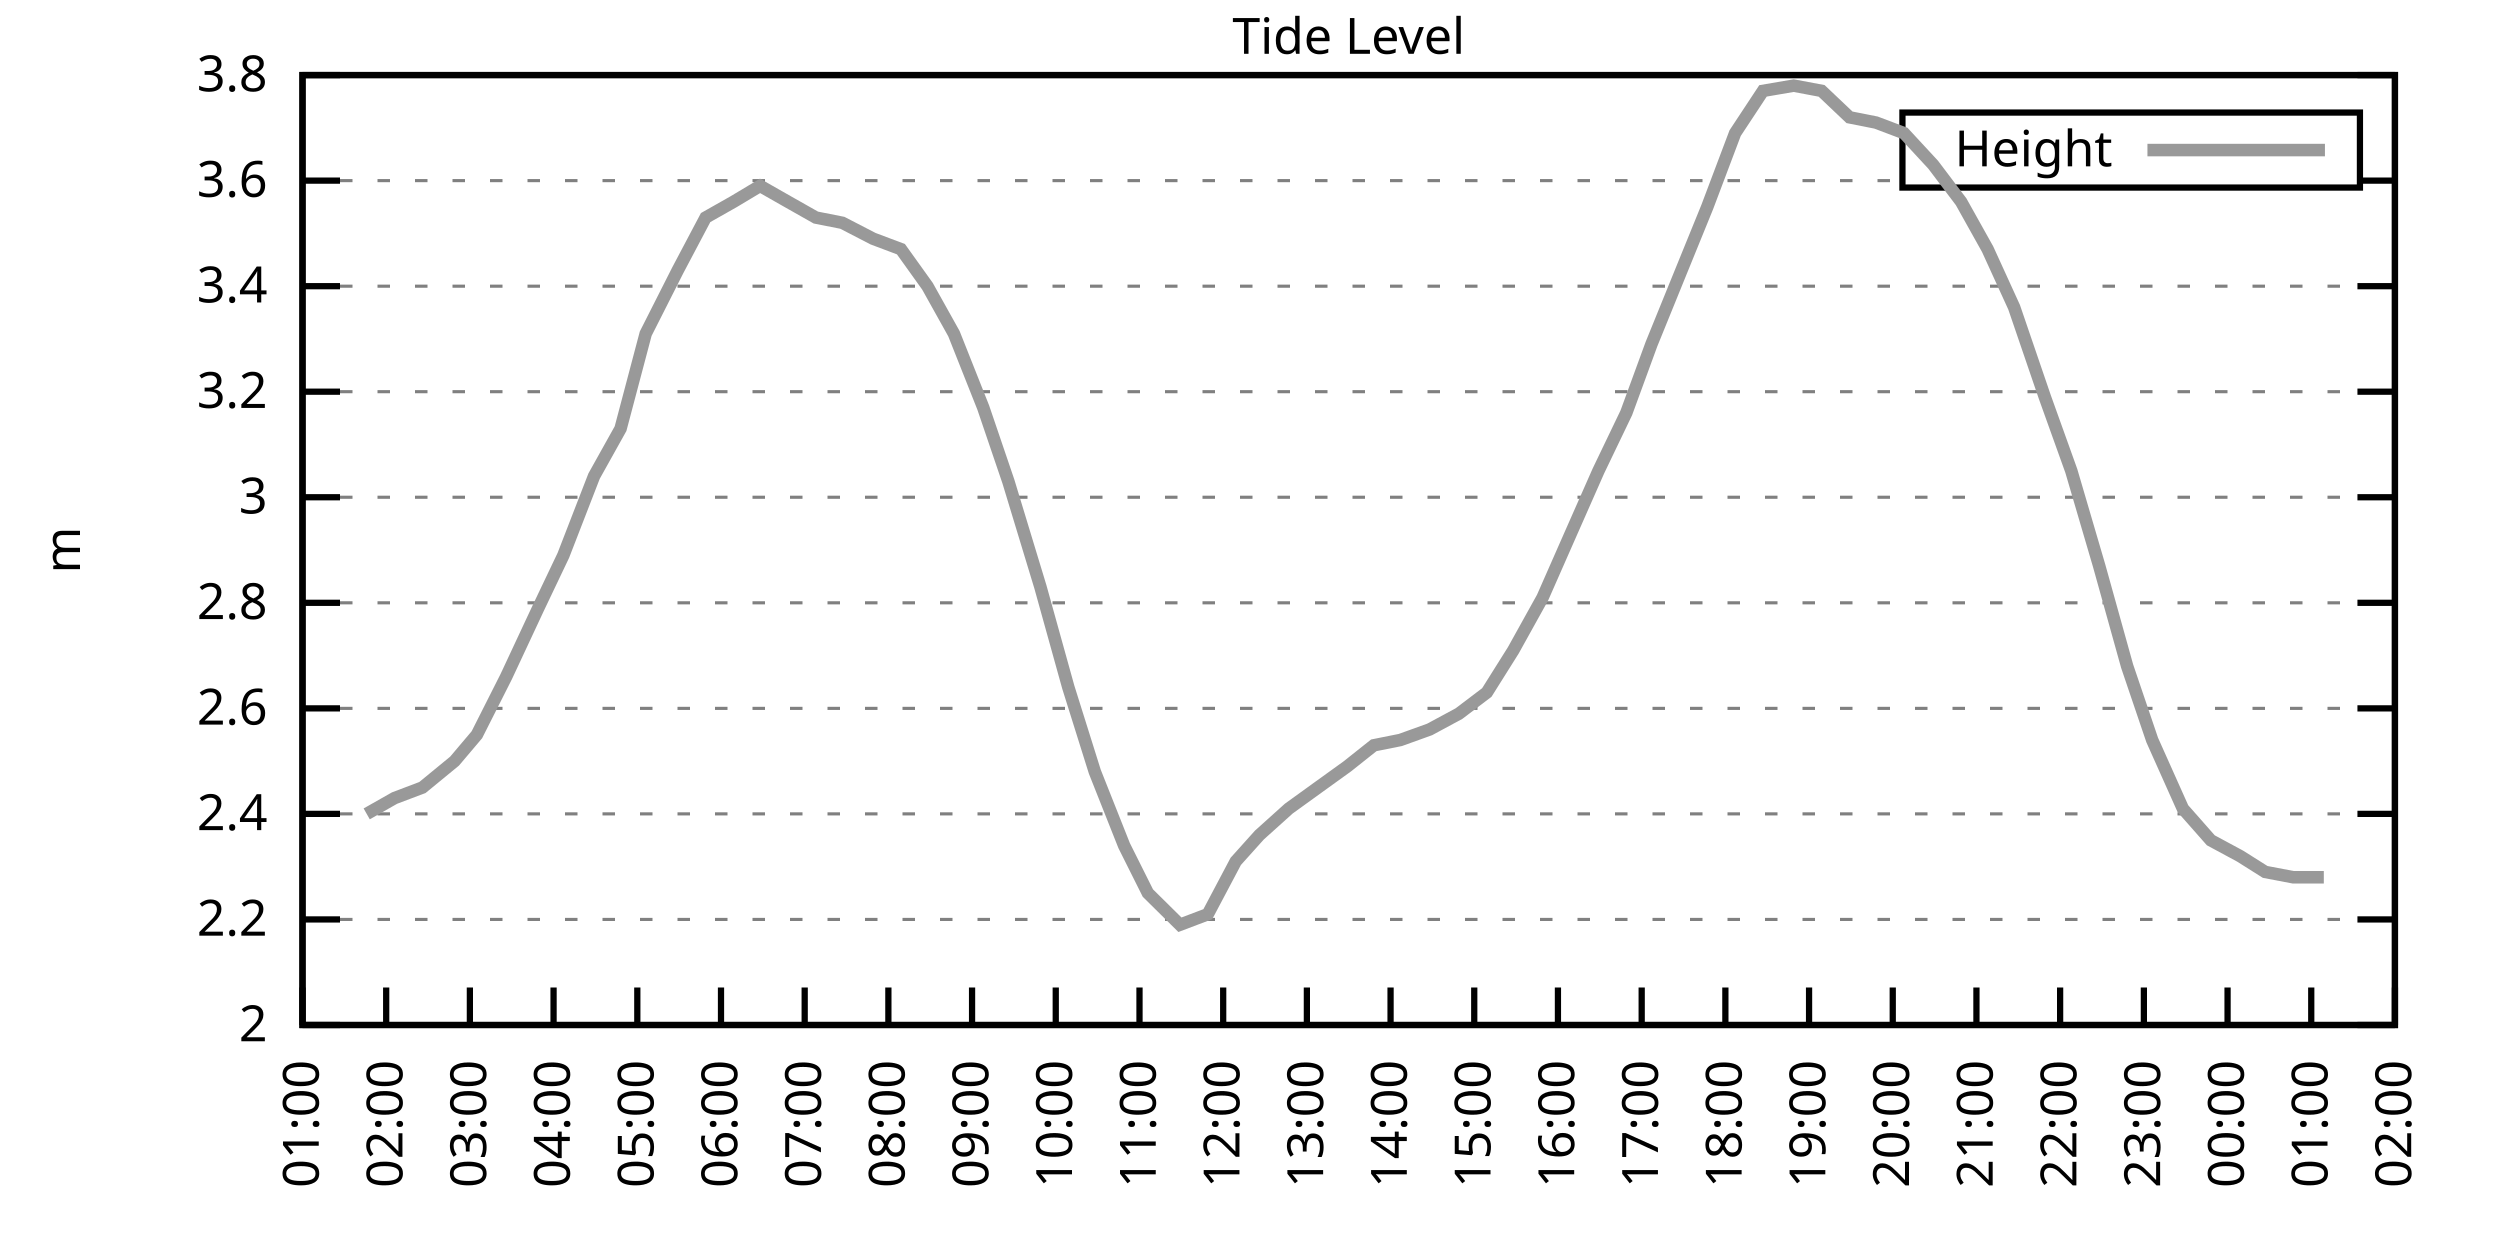
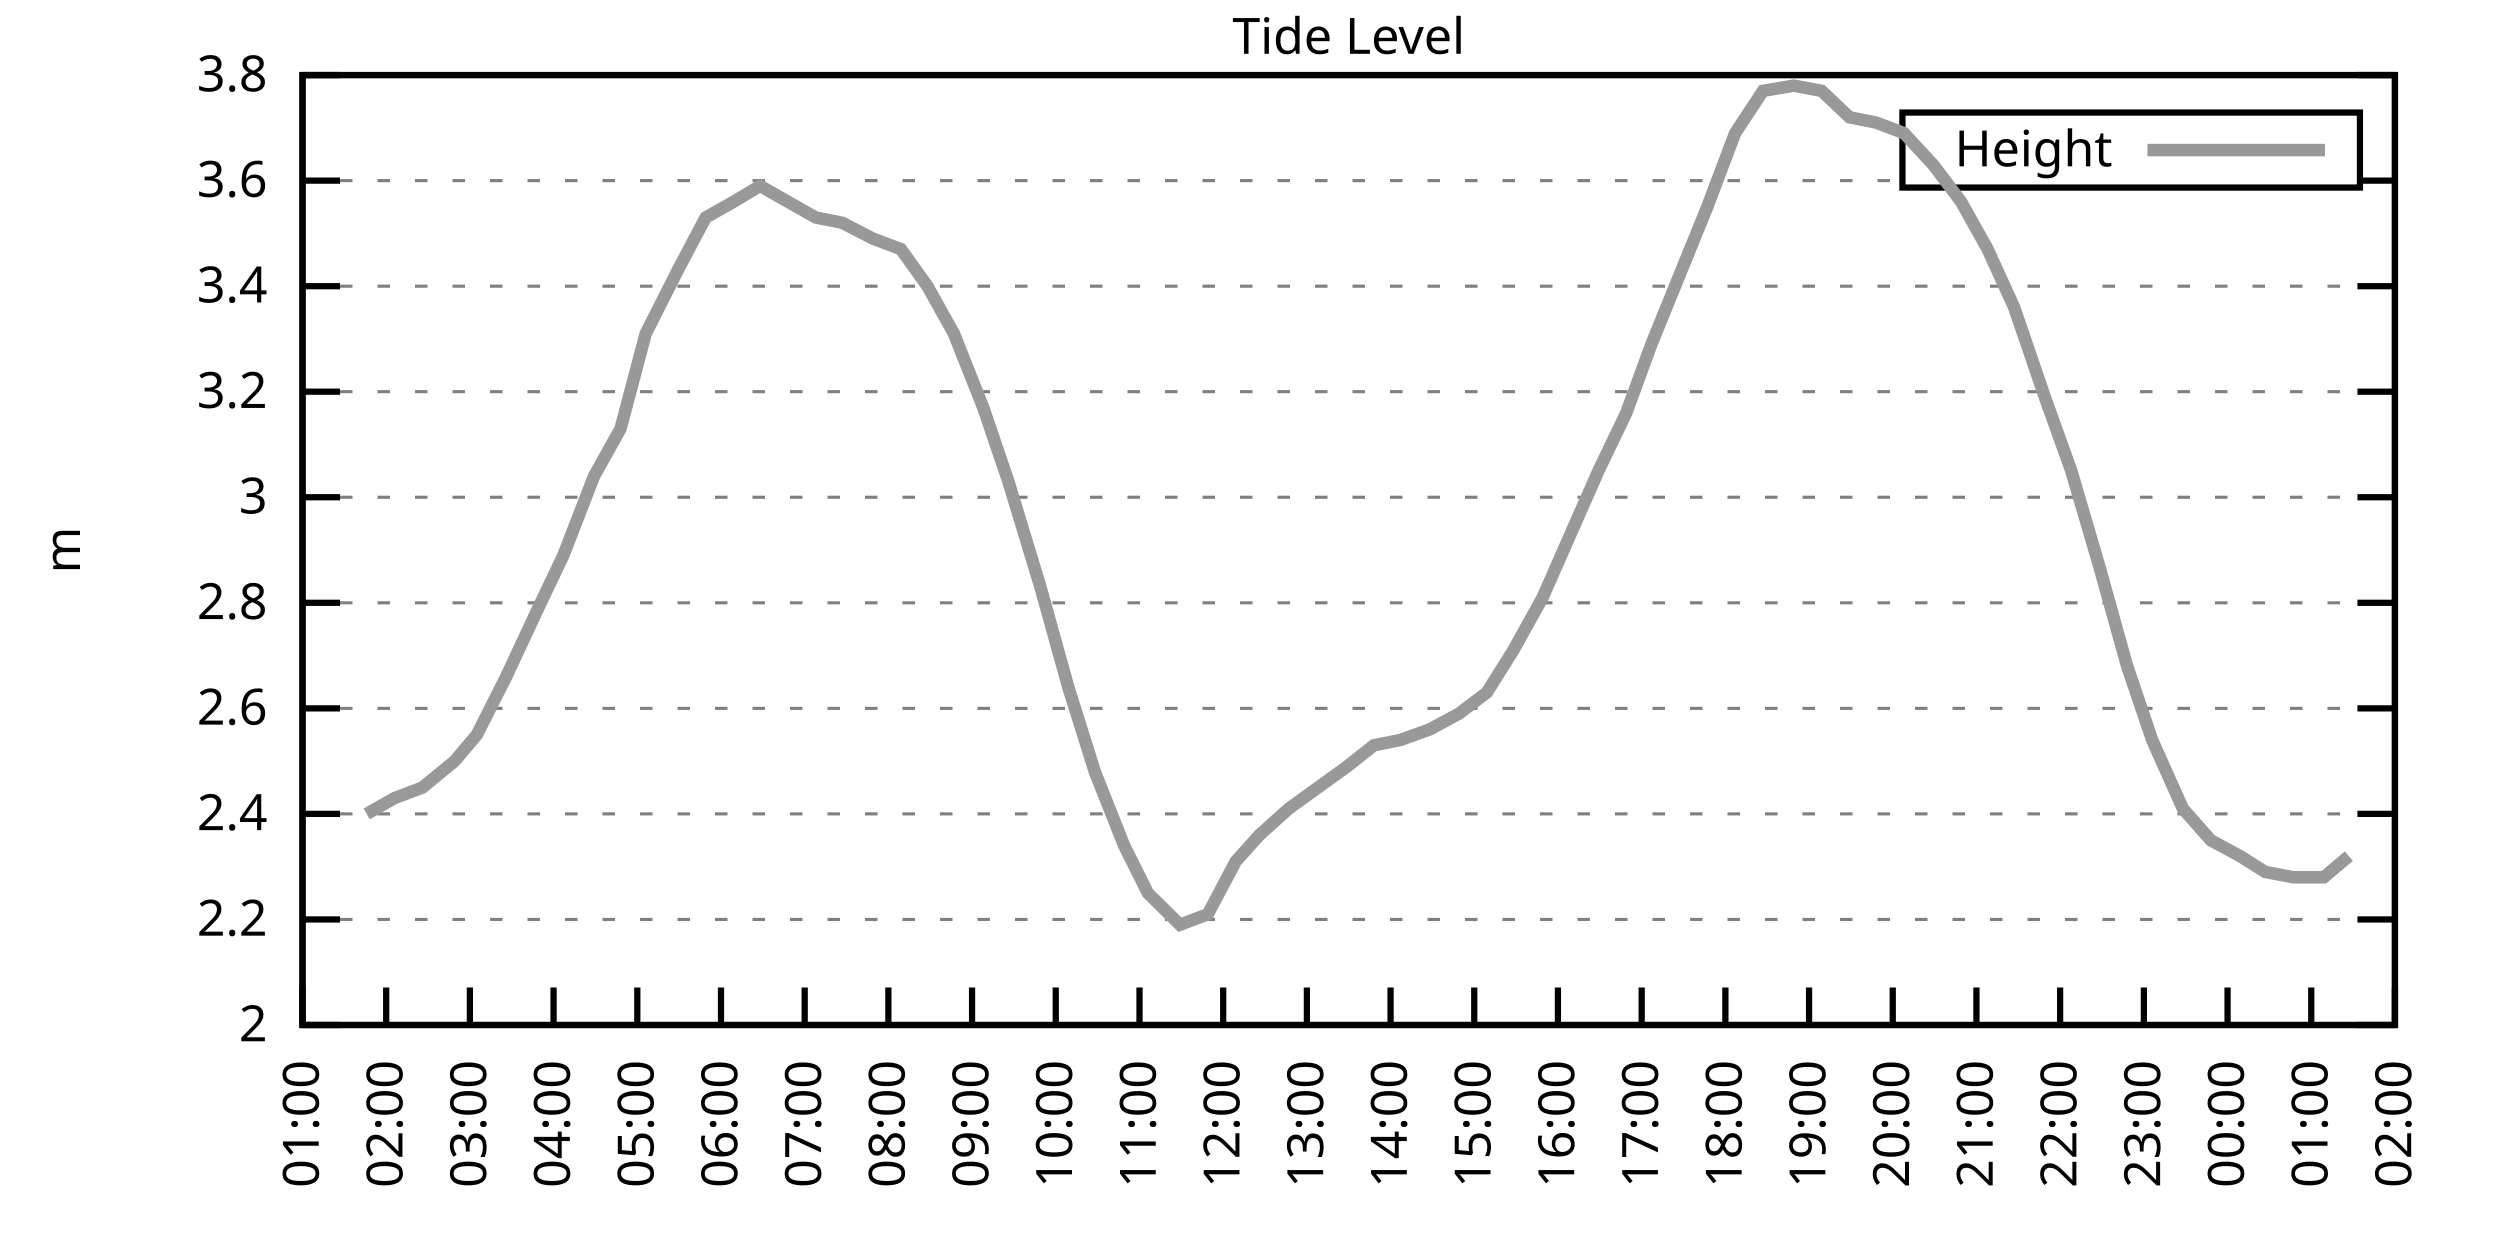
<svg xmlns="http://www.w3.org/2000/svg" xmlns:xlink="http://www.w3.org/1999/xlink" width="400" height="200" viewBox="0 0 400 200">
  <g id="gnuplot_canvas">
    <rect x="0" y="0" width="400" height="200" fill="none" />
    <defs>
      <circle id="gpDot" r="0.5" stroke-width="0.5" stroke="currentColor" />
      <path id="gpPt0" stroke-width="0.333" stroke="currentColor" d="M-1,0 h2 M0,-1 v2" />
      <path id="gpPt1" stroke-width="0.333" stroke="currentColor" d="M-1,-1 L1,1 M1,-1 L-1,1" />
      <path id="gpPt2" stroke-width="0.333" stroke="currentColor" d="M-1,0 L1,0 M0,-1 L0,1 M-1,-1 L1,1 M-1,1 L1,-1" />
      <rect id="gpPt3" stroke-width="0.333" stroke="currentColor" x="-1" y="-1" width="2" height="2" />
      <rect id="gpPt4" stroke-width="0.333" stroke="currentColor" fill="currentColor" x="-1" y="-1" width="2" height="2" />
      <circle id="gpPt5" stroke-width="0.333" stroke="currentColor" cx="0" cy="0" r="1" />
      <use xlink:href="#gpPt5" id="gpPt6" fill="currentColor" stroke="none" />
      <path id="gpPt7" stroke-width="0.333" stroke="currentColor" d="M0,-1.33 L-1.33,0.67 L1.33,0.67 z" />
      <use xlink:href="#gpPt7" id="gpPt8" fill="currentColor" stroke="none" />
      <use xlink:href="#gpPt7" id="gpPt9" stroke="currentColor" transform="rotate(180)" />
      <use xlink:href="#gpPt9" id="gpPt10" fill="currentColor" stroke="none" />
      <use xlink:href="#gpPt3" id="gpPt11" stroke="currentColor" transform="rotate(45)" />
      <use xlink:href="#gpPt11" id="gpPt12" fill="currentColor" stroke="none" />
      <path id="gpPt13" stroke-width="0.333" stroke="currentColor" d="M0,1.330 L1.265,0.411 L0.782,-1.067 L-0.782,-1.076 L-1.265,0.411 z" />
      <use xlink:href="#gpPt13" id="gpPt14" fill="currentColor" stroke="none" />
      <filter id="textbox" filterUnits="objectBoundingBox" x="0" y="0" height="1" width="1">
        <feFlood flood-color="white" flood-opacity="1" result="bgnd" />
        <feComposite in="SourceGraphic" in2="bgnd" operator="atop" />
      </filter>
      <filter id="greybox" filterUnits="objectBoundingBox" x="0" y="0" height="1" width="1">
        <feFlood flood-color="lightgrey" flood-opacity="1" result="grey" />
        <feComposite in="SourceGraphic" in2="grey" operator="atop" />
      </filter>
    </defs>
    <g fill="none" color="white" stroke="currentColor" stroke-width="1.00" stroke-linecap="butt" stroke-linejoin="miter">
</g>
    <g fill="none" color="black" stroke="currentColor" stroke-width="1.00" stroke-linecap="butt" stroke-linejoin="miter">
      <g stroke="none" shape-rendering="crispEdges">
        <polygon fill="rgb(255, 255, 255)" points="48.40,164.00 383.18,164.00 383.18,12.02 48.40,12.02 " />
      </g>
    </g>
    <g fill="none" color="black" stroke="currentColor" stroke-width="1.00" stroke-linecap="butt" stroke-linejoin="miter">
</g>
    <g fill="none" color="black" stroke="black" stroke-width="0.50" stroke-linecap="butt" stroke-linejoin="miter">
</g>
    <g fill="none" color="gray" stroke="currentColor" stroke-width="0.50" stroke-linecap="butt" stroke-linejoin="miter">
      <path stroke="gray" stroke-dasharray="2,4" class="gridline" d="M48.40,164.00 L383.19,164.00  " />
    </g>
    <g fill="none" color="gray" stroke="gray" stroke-width="1.00" stroke-linecap="butt" stroke-linejoin="miter">
</g>
    <g fill="none" color="black" stroke="currentColor" stroke-width="1.00" stroke-linecap="butt" stroke-linejoin="miter">
      <path stroke="black" d="M48.40,164.00 L54.40,164.00 M383.19,164.00 L377.19,164.00  " />
      <g transform="translate(42.80,166.60)" stroke="none" fill="black" font-family="Sans" font-size="8.00" text-anchor="end">
        <text>
          <tspan font-family="Sans"> 2</tspan>
        </text>
      </g>
    </g>
    <g fill="none" color="black" stroke="currentColor" stroke-width="1.00" stroke-linecap="butt" stroke-linejoin="miter">
</g>
    <g fill="none" color="black" stroke="black" stroke-width="0.50" stroke-linecap="butt" stroke-linejoin="miter">
</g>
    <g fill="none" color="gray" stroke="currentColor" stroke-width="0.50" stroke-linecap="butt" stroke-linejoin="miter">
      <path stroke="gray" stroke-dasharray="2,4" class="gridline" d="M48.40,147.11 L383.19,147.11  " />
    </g>
    <g fill="none" color="gray" stroke="gray" stroke-width="1.00" stroke-linecap="butt" stroke-linejoin="miter">
</g>
    <g fill="none" color="black" stroke="currentColor" stroke-width="1.00" stroke-linecap="butt" stroke-linejoin="miter">
      <path stroke="black" d="M48.40,147.11 L54.40,147.11 M383.19,147.11 L377.19,147.11  " />
      <g transform="translate(42.80,149.71)" stroke="none" fill="black" font-family="Sans" font-size="8.00" text-anchor="end">
        <text>
          <tspan font-family="Sans"> 2.2</tspan>
        </text>
      </g>
    </g>
    <g fill="none" color="black" stroke="currentColor" stroke-width="1.00" stroke-linecap="butt" stroke-linejoin="miter">
</g>
    <g fill="none" color="black" stroke="black" stroke-width="0.50" stroke-linecap="butt" stroke-linejoin="miter">
</g>
    <g fill="none" color="gray" stroke="currentColor" stroke-width="0.50" stroke-linecap="butt" stroke-linejoin="miter">
      <path stroke="gray" stroke-dasharray="2,4" class="gridline" d="M48.40,130.22 L383.19,130.22  " />
    </g>
    <g fill="none" color="gray" stroke="gray" stroke-width="1.00" stroke-linecap="butt" stroke-linejoin="miter">
</g>
    <g fill="none" color="black" stroke="currentColor" stroke-width="1.00" stroke-linecap="butt" stroke-linejoin="miter">
      <path stroke="black" d="M48.40,130.22 L54.40,130.22 M383.19,130.22 L377.19,130.22  " />
      <g transform="translate(42.80,132.82)" stroke="none" fill="black" font-family="Sans" font-size="8.00" text-anchor="end">
        <text>
          <tspan font-family="Sans"> 2.4</tspan>
        </text>
      </g>
    </g>
    <g fill="none" color="black" stroke="currentColor" stroke-width="1.00" stroke-linecap="butt" stroke-linejoin="miter">
</g>
    <g fill="none" color="black" stroke="black" stroke-width="0.50" stroke-linecap="butt" stroke-linejoin="miter">
</g>
    <g fill="none" color="gray" stroke="currentColor" stroke-width="0.50" stroke-linecap="butt" stroke-linejoin="miter">
      <path stroke="gray" stroke-dasharray="2,4" class="gridline" d="M48.40,113.34 L383.19,113.34  " />
    </g>
    <g fill="none" color="gray" stroke="gray" stroke-width="1.00" stroke-linecap="butt" stroke-linejoin="miter">
</g>
    <g fill="none" color="black" stroke="currentColor" stroke-width="1.00" stroke-linecap="butt" stroke-linejoin="miter">
      <path stroke="black" d="M48.40,113.34 L54.40,113.34 M383.19,113.34 L377.19,113.34  " />
      <g transform="translate(42.80,115.94)" stroke="none" fill="black" font-family="Sans" font-size="8.00" text-anchor="end">
        <text>
          <tspan font-family="Sans"> 2.6</tspan>
        </text>
      </g>
    </g>
    <g fill="none" color="black" stroke="currentColor" stroke-width="1.00" stroke-linecap="butt" stroke-linejoin="miter">
</g>
    <g fill="none" color="black" stroke="black" stroke-width="0.50" stroke-linecap="butt" stroke-linejoin="miter">
</g>
    <g fill="none" color="gray" stroke="currentColor" stroke-width="0.50" stroke-linecap="butt" stroke-linejoin="miter">
      <path stroke="gray" stroke-dasharray="2,4" class="gridline" d="M48.40,96.45 L383.19,96.45  " />
    </g>
    <g fill="none" color="gray" stroke="gray" stroke-width="1.00" stroke-linecap="butt" stroke-linejoin="miter">
</g>
    <g fill="none" color="black" stroke="currentColor" stroke-width="1.00" stroke-linecap="butt" stroke-linejoin="miter">
      <path stroke="black" d="M48.40,96.45 L54.40,96.45 M383.19,96.45 L377.19,96.45  " />
      <g transform="translate(42.80,99.05)" stroke="none" fill="black" font-family="Sans" font-size="8.00" text-anchor="end">
        <text>
          <tspan font-family="Sans"> 2.8</tspan>
        </text>
      </g>
    </g>
    <g fill="none" color="black" stroke="currentColor" stroke-width="1.00" stroke-linecap="butt" stroke-linejoin="miter">
</g>
    <g fill="none" color="black" stroke="black" stroke-width="0.50" stroke-linecap="butt" stroke-linejoin="miter">
</g>
    <g fill="none" color="gray" stroke="currentColor" stroke-width="0.50" stroke-linecap="butt" stroke-linejoin="miter">
      <path stroke="gray" stroke-dasharray="2,4" class="gridline" d="M48.40,79.56 L383.19,79.56  " />
    </g>
    <g fill="none" color="gray" stroke="gray" stroke-width="1.00" stroke-linecap="butt" stroke-linejoin="miter">
</g>
    <g fill="none" color="black" stroke="currentColor" stroke-width="1.00" stroke-linecap="butt" stroke-linejoin="miter">
      <path stroke="black" d="M48.40,79.56 L54.40,79.56 M383.19,79.56 L377.19,79.56  " />
      <g transform="translate(42.80,82.16)" stroke="none" fill="black" font-family="Sans" font-size="8.00" text-anchor="end">
        <text>
          <tspan font-family="Sans"> 3</tspan>
        </text>
      </g>
    </g>
    <g fill="none" color="black" stroke="currentColor" stroke-width="1.00" stroke-linecap="butt" stroke-linejoin="miter">
</g>
    <g fill="none" color="black" stroke="black" stroke-width="0.50" stroke-linecap="butt" stroke-linejoin="miter">
</g>
    <g fill="none" color="gray" stroke="currentColor" stroke-width="0.50" stroke-linecap="butt" stroke-linejoin="miter">
      <path stroke="gray" stroke-dasharray="2,4" class="gridline" d="M48.40,62.67 L383.19,62.67  " />
    </g>
    <g fill="none" color="gray" stroke="gray" stroke-width="1.00" stroke-linecap="butt" stroke-linejoin="miter">
</g>
    <g fill="none" color="black" stroke="currentColor" stroke-width="1.00" stroke-linecap="butt" stroke-linejoin="miter">
      <path stroke="black" d="M48.40,62.67 L54.40,62.67 M383.19,62.67 L377.19,62.67  " />
      <g transform="translate(42.80,65.27)" stroke="none" fill="black" font-family="Sans" font-size="8.00" text-anchor="end">
        <text>
          <tspan font-family="Sans"> 3.2</tspan>
        </text>
      </g>
    </g>
    <g fill="none" color="black" stroke="currentColor" stroke-width="1.00" stroke-linecap="butt" stroke-linejoin="miter">
</g>
    <g fill="none" color="black" stroke="black" stroke-width="0.50" stroke-linecap="butt" stroke-linejoin="miter">
</g>
    <g fill="none" color="gray" stroke="currentColor" stroke-width="0.50" stroke-linecap="butt" stroke-linejoin="miter">
      <path stroke="gray" stroke-dasharray="2,4" class="gridline" d="M48.40,45.79 L383.19,45.79  " />
    </g>
    <g fill="none" color="gray" stroke="gray" stroke-width="1.00" stroke-linecap="butt" stroke-linejoin="miter">
</g>
    <g fill="none" color="black" stroke="currentColor" stroke-width="1.00" stroke-linecap="butt" stroke-linejoin="miter">
      <path stroke="black" d="M48.40,45.79 L54.40,45.79 M383.19,45.79 L377.19,45.79  " />
      <g transform="translate(42.80,48.39)" stroke="none" fill="black" font-family="Sans" font-size="8.00" text-anchor="end">
        <text>
          <tspan font-family="Sans"> 3.4</tspan>
        </text>
      </g>
    </g>
    <g fill="none" color="black" stroke="currentColor" stroke-width="1.00" stroke-linecap="butt" stroke-linejoin="miter">
</g>
    <g fill="none" color="black" stroke="black" stroke-width="0.50" stroke-linecap="butt" stroke-linejoin="miter">
</g>
    <g fill="none" color="gray" stroke="currentColor" stroke-width="0.50" stroke-linecap="butt" stroke-linejoin="miter">
      <path stroke="gray" stroke-dasharray="2,4" class="gridline" d="M48.40,28.90 L304.39,28.90 M377.59,28.90 L383.19,28.90  " />
    </g>
    <g fill="none" color="gray" stroke="gray" stroke-width="1.00" stroke-linecap="butt" stroke-linejoin="miter">
</g>
    <g fill="none" color="black" stroke="currentColor" stroke-width="1.00" stroke-linecap="butt" stroke-linejoin="miter">
      <path stroke="black" d="M48.40,28.90 L54.40,28.90 M383.19,28.90 L377.19,28.90  " />
      <g transform="translate(42.80,31.50)" stroke="none" fill="black" font-family="Sans" font-size="8.00" text-anchor="end">
        <text>
          <tspan font-family="Sans"> 3.6</tspan>
        </text>
      </g>
    </g>
    <g fill="none" color="black" stroke="currentColor" stroke-width="1.00" stroke-linecap="butt" stroke-linejoin="miter">
</g>
    <g fill="none" color="black" stroke="black" stroke-width="0.50" stroke-linecap="butt" stroke-linejoin="miter">
</g>
    <g fill="none" color="gray" stroke="currentColor" stroke-width="0.50" stroke-linecap="butt" stroke-linejoin="miter">
      <path stroke="gray" stroke-dasharray="2,4" class="gridline" d="M48.40,12.01 L383.19,12.01  " />
    </g>
    <g fill="none" color="gray" stroke="gray" stroke-width="1.00" stroke-linecap="butt" stroke-linejoin="miter">
</g>
    <g fill="none" color="black" stroke="currentColor" stroke-width="1.00" stroke-linecap="butt" stroke-linejoin="miter">
      <path stroke="black" d="M48.40,12.01 L54.40,12.01 M383.19,12.01 L377.19,12.01  " />
      <g transform="translate(42.80,14.61)" stroke="none" fill="black" font-family="Sans" font-size="8.00" text-anchor="end">
        <text>
          <tspan font-family="Sans"> 3.8</tspan>
        </text>
      </g>
    </g>
    <g fill="none" color="black" stroke="currentColor" stroke-width="1.00" stroke-linecap="butt" stroke-linejoin="miter">
      <path stroke="black" d="M48.40,164.00 L48.40,158.00  " />
      <g transform="translate(51.00,169.60) rotate(270.00)" stroke="none" fill="black" font-family="Sans" font-size="8.00" text-anchor="end">
        <text>
          <tspan font-family="Sans">01:00</tspan>
        </text>
      </g>
    </g>
    <g fill="none" color="black" stroke="currentColor" stroke-width="1.00" stroke-linecap="butt" stroke-linejoin="miter">
      <path stroke="black" d="M61.79,164.00 L61.79,158.00  " />
      <g transform="translate(64.39,169.60) rotate(270.00)" stroke="none" fill="black" font-family="Sans" font-size="8.00" text-anchor="end">
        <text>
          <tspan font-family="Sans">02:00</tspan>
        </text>
      </g>
    </g>
    <g fill="none" color="black" stroke="currentColor" stroke-width="1.00" stroke-linecap="butt" stroke-linejoin="miter">
      <path stroke="black" d="M75.18,164.00 L75.18,158.00  " />
      <g transform="translate(77.78,169.60) rotate(270.00)" stroke="none" fill="black" font-family="Sans" font-size="8.00" text-anchor="end">
        <text>
          <tspan font-family="Sans">03:00</tspan>
        </text>
      </g>
    </g>
    <g fill="none" color="black" stroke="currentColor" stroke-width="1.00" stroke-linecap="butt" stroke-linejoin="miter">
      <path stroke="black" d="M88.57,164.00 L88.57,158.00  " />
      <g transform="translate(91.17,169.60) rotate(270.00)" stroke="none" fill="black" font-family="Sans" font-size="8.00" text-anchor="end">
        <text>
          <tspan font-family="Sans">04:00</tspan>
        </text>
      </g>
    </g>
    <g fill="none" color="black" stroke="currentColor" stroke-width="1.00" stroke-linecap="butt" stroke-linejoin="miter">
      <path stroke="black" d="M101.97,164.00 L101.97,158.00  " />
      <g transform="translate(104.57,169.60) rotate(270.00)" stroke="none" fill="black" font-family="Sans" font-size="8.00" text-anchor="end">
        <text>
          <tspan font-family="Sans">05:00</tspan>
        </text>
      </g>
    </g>
    <g fill="none" color="black" stroke="currentColor" stroke-width="1.00" stroke-linecap="butt" stroke-linejoin="miter">
      <path stroke="black" d="M115.36,164.00 L115.36,158.00  " />
      <g transform="translate(117.96,169.60) rotate(270.00)" stroke="none" fill="black" font-family="Sans" font-size="8.00" text-anchor="end">
        <text>
          <tspan font-family="Sans">06:00</tspan>
        </text>
      </g>
    </g>
    <g fill="none" color="black" stroke="currentColor" stroke-width="1.00" stroke-linecap="butt" stroke-linejoin="miter">
      <path stroke="black" d="M128.75,164.00 L128.75,158.00  " />
      <g transform="translate(131.35,169.60) rotate(270.00)" stroke="none" fill="black" font-family="Sans" font-size="8.00" text-anchor="end">
        <text>
          <tspan font-family="Sans">07:00</tspan>
        </text>
      </g>
    </g>
    <g fill="none" color="black" stroke="currentColor" stroke-width="1.00" stroke-linecap="butt" stroke-linejoin="miter">
      <path stroke="black" d="M142.14,164.00 L142.14,158.00  " />
      <g transform="translate(144.74,169.60) rotate(270.00)" stroke="none" fill="black" font-family="Sans" font-size="8.00" text-anchor="end">
        <text>
          <tspan font-family="Sans">08:00</tspan>
        </text>
      </g>
    </g>
    <g fill="none" color="black" stroke="currentColor" stroke-width="1.00" stroke-linecap="butt" stroke-linejoin="miter">
      <path stroke="black" d="M155.53,164.00 L155.53,158.00  " />
      <g transform="translate(158.13,169.60) rotate(270.00)" stroke="none" fill="black" font-family="Sans" font-size="8.00" text-anchor="end">
        <text>
          <tspan font-family="Sans">09:00</tspan>
        </text>
      </g>
    </g>
    <g fill="none" color="black" stroke="currentColor" stroke-width="1.00" stroke-linecap="butt" stroke-linejoin="miter">
      <path stroke="black" d="M168.92,164.00 L168.92,158.00  " />
      <g transform="translate(171.52,169.60) rotate(270.00)" stroke="none" fill="black" font-family="Sans" font-size="8.00" text-anchor="end">
        <text>
          <tspan font-family="Sans">10:00</tspan>
        </text>
      </g>
    </g>
    <g fill="none" color="black" stroke="currentColor" stroke-width="1.00" stroke-linecap="butt" stroke-linejoin="miter">
      <path stroke="black" d="M182.32,164.00 L182.32,158.00  " />
      <g transform="translate(184.92,169.60) rotate(270.00)" stroke="none" fill="black" font-family="Sans" font-size="8.00" text-anchor="end">
        <text>
          <tspan font-family="Sans">11:00</tspan>
        </text>
      </g>
    </g>
    <g fill="none" color="black" stroke="currentColor" stroke-width="1.00" stroke-linecap="butt" stroke-linejoin="miter">
      <path stroke="black" d="M195.71,164.00 L195.71,158.00  " />
      <g transform="translate(198.31,169.60) rotate(270.00)" stroke="none" fill="black" font-family="Sans" font-size="8.00" text-anchor="end">
        <text>
          <tspan font-family="Sans">12:00</tspan>
        </text>
      </g>
    </g>
    <g fill="none" color="black" stroke="currentColor" stroke-width="1.00" stroke-linecap="butt" stroke-linejoin="miter">
      <path stroke="black" d="M209.10,164.00 L209.10,158.00  " />
      <g transform="translate(211.70,169.60) rotate(270.00)" stroke="none" fill="black" font-family="Sans" font-size="8.00" text-anchor="end">
        <text>
          <tspan font-family="Sans">13:00</tspan>
        </text>
      </g>
    </g>
    <g fill="none" color="black" stroke="currentColor" stroke-width="1.00" stroke-linecap="butt" stroke-linejoin="miter">
      <path stroke="black" d="M222.49,164.00 L222.49,158.00  " />
      <g transform="translate(225.09,169.60) rotate(270.00)" stroke="none" fill="black" font-family="Sans" font-size="8.00" text-anchor="end">
        <text>
          <tspan font-family="Sans">14:00</tspan>
        </text>
      </g>
    </g>
    <g fill="none" color="black" stroke="currentColor" stroke-width="1.00" stroke-linecap="butt" stroke-linejoin="miter">
      <path stroke="black" d="M235.88,164.00 L235.88,158.00  " />
      <g transform="translate(238.48,169.60) rotate(270.00)" stroke="none" fill="black" font-family="Sans" font-size="8.00" text-anchor="end">
        <text>
          <tspan font-family="Sans">15:00</tspan>
        </text>
      </g>
    </g>
    <g fill="none" color="black" stroke="currentColor" stroke-width="1.00" stroke-linecap="butt" stroke-linejoin="miter">
      <path stroke="black" d="M249.27,164.00 L249.27,158.00  " />
      <g transform="translate(251.87,169.60) rotate(270.00)" stroke="none" fill="black" font-family="Sans" font-size="8.00" text-anchor="end">
        <text>
          <tspan font-family="Sans">16:00</tspan>
        </text>
      </g>
    </g>
    <g fill="none" color="black" stroke="currentColor" stroke-width="1.00" stroke-linecap="butt" stroke-linejoin="miter">
      <path stroke="black" d="M262.67,164.00 L262.67,158.00  " />
      <g transform="translate(265.27,169.60) rotate(270.00)" stroke="none" fill="black" font-family="Sans" font-size="8.00" text-anchor="end">
        <text>
          <tspan font-family="Sans">17:00</tspan>
        </text>
      </g>
    </g>
    <g fill="none" color="black" stroke="currentColor" stroke-width="1.00" stroke-linecap="butt" stroke-linejoin="miter">
      <path stroke="black" d="M276.06,164.00 L276.06,158.00  " />
      <g transform="translate(278.66,169.60) rotate(270.00)" stroke="none" fill="black" font-family="Sans" font-size="8.00" text-anchor="end">
        <text>
          <tspan font-family="Sans">18:00</tspan>
        </text>
      </g>
    </g>
    <g fill="none" color="black" stroke="currentColor" stroke-width="1.00" stroke-linecap="butt" stroke-linejoin="miter">
      <path stroke="black" d="M289.45,164.00 L289.45,158.00  " />
      <g transform="translate(292.05,169.60) rotate(270.00)" stroke="none" fill="black" font-family="Sans" font-size="8.00" text-anchor="end">
        <text>
          <tspan font-family="Sans">19:00</tspan>
        </text>
      </g>
    </g>
    <g fill="none" color="black" stroke="currentColor" stroke-width="1.00" stroke-linecap="butt" stroke-linejoin="miter">
      <path stroke="black" d="M302.84,164.00 L302.84,158.00  " />
      <g transform="translate(305.44,169.60) rotate(270.00)" stroke="none" fill="black" font-family="Sans" font-size="8.00" text-anchor="end">
        <text>
          <tspan font-family="Sans">20:00</tspan>
        </text>
      </g>
    </g>
    <g fill="none" color="black" stroke="currentColor" stroke-width="1.00" stroke-linecap="butt" stroke-linejoin="miter">
      <path stroke="black" d="M316.23,164.00 L316.23,158.00  " />
      <g transform="translate(318.83,169.60) rotate(270.00)" stroke="none" fill="black" font-family="Sans" font-size="8.00" text-anchor="end">
        <text>
          <tspan font-family="Sans">21:00</tspan>
        </text>
      </g>
    </g>
    <g fill="none" color="black" stroke="currentColor" stroke-width="1.00" stroke-linecap="butt" stroke-linejoin="miter">
      <path stroke="black" d="M329.62,164.00 L329.62,158.00  " />
      <g transform="translate(332.22,169.60) rotate(270.00)" stroke="none" fill="black" font-family="Sans" font-size="8.00" text-anchor="end">
        <text>
          <tspan font-family="Sans">22:00</tspan>
        </text>
      </g>
    </g>
    <g fill="none" color="black" stroke="currentColor" stroke-width="1.00" stroke-linecap="butt" stroke-linejoin="miter">
      <path stroke="black" d="M343.02,164.00 L343.02,158.00  " />
      <g transform="translate(345.62,169.60) rotate(270.00)" stroke="none" fill="black" font-family="Sans" font-size="8.00" text-anchor="end">
        <text>
          <tspan font-family="Sans">23:00</tspan>
        </text>
      </g>
    </g>
    <g fill="none" color="black" stroke="currentColor" stroke-width="1.00" stroke-linecap="butt" stroke-linejoin="miter">
      <path stroke="black" d="M356.41,164.00 L356.41,158.00  " />
      <g transform="translate(359.01,169.60) rotate(270.00)" stroke="none" fill="black" font-family="Sans" font-size="8.00" text-anchor="end">
        <text>
          <tspan font-family="Sans">00:00</tspan>
        </text>
      </g>
    </g>
    <g fill="none" color="black" stroke="currentColor" stroke-width="1.00" stroke-linecap="butt" stroke-linejoin="miter">
      <path stroke="black" d="M369.80,164.00 L369.80,158.00  " />
      <g transform="translate(372.40,169.60) rotate(270.00)" stroke="none" fill="black" font-family="Sans" font-size="8.00" text-anchor="end">
        <text>
          <tspan font-family="Sans">01:00</tspan>
        </text>
      </g>
    </g>
    <g fill="none" color="black" stroke="currentColor" stroke-width="1.00" stroke-linecap="butt" stroke-linejoin="miter">
      <path stroke="black" d="M383.19,164.00 L383.19,158.00  " />
      <g transform="translate(385.79,169.60) rotate(270.00)" stroke="none" fill="black" font-family="Sans" font-size="8.00" text-anchor="end">
        <text>
          <tspan font-family="Sans">02:00</tspan>
        </text>
      </g>
    </g>
    <g fill="none" color="black" stroke="currentColor" stroke-width="1.00" stroke-linecap="butt" stroke-linejoin="miter">
</g>
    <g fill="none" color="black" stroke="currentColor" stroke-width="1.00" stroke-linecap="butt" stroke-linejoin="miter">
      <path stroke="black" d="M48.40,12.01 L48.40,164.00 L383.19,164.00 L383.19,12.01 L48.40,12.01 Z  " />
    </g>
    <g fill="none" color="black" stroke="currentColor" stroke-width="1.00" stroke-linecap="butt" stroke-linejoin="miter">
</g>
    <g fill="none" color="black" stroke="currentColor" stroke-width="1.00" stroke-linecap="butt" stroke-linejoin="miter">
      <path stroke="black" d="M304.39,30.01 L304.39,18.01 L377.59,18.01 L377.59,30.01 L304.39,30.01 Z  " />
    </g>
    <g id="Tide_level_plot_1">
      <g fill="none" color="white" stroke="black" stroke-width="2.00" stroke-linecap="butt" stroke-linejoin="miter">
</g>
      <g fill="none" color="black" stroke="currentColor" stroke-width="2.00" stroke-linecap="butt" stroke-linejoin="miter">
        <g transform="translate(337.99,26.61)" stroke="none" fill="black" font-family="Sans" font-size="8.00" text-anchor="end">
          <text>
            <tspan font-family="Sans">Height</tspan>
          </text>
        </g>
      </g>
      <g fill="none" color="black" stroke="currentColor" stroke-width="2.00" stroke-linecap="butt" stroke-linejoin="miter">
-         <path stroke="rgb(153, 153, 153)" d="M343.59,24.01 L371.99,24.01 M58.67,130.22 L63.13,127.69 L67.59,126.00 L72.73,121.78 L76.30,117.56 L80.99,108.27   L86.12,97.29 L90.14,88.85 L95.05,76.18 L99.29,68.58 L103.31,53.39 L108.44,43.25 L112.90,34.81 L117.37,32.28   L121.61,29.74 L126.07,32.28 L130.54,34.81 L134.78,35.65 L139.69,38.19 L144.15,39.87 L148.39,45.79 L152.63,53.39   L157.32,65.21 L161.34,77.03 L166.47,93.92 L170.93,109.96 L175.17,123.47 L179.86,135.29 L183.66,142.89 L188.79,147.96   L193.25,146.27 L197.72,137.82 L201.51,133.60 L206.20,129.38 L210.88,126.00 L215.57,122.62 L219.81,119.25 L224.05,118.40   L228.74,116.71 L233.43,114.18 L237.89,110.80 L242.13,104.05 L246.82,95.60 L251.28,85.47 L255.75,75.34 L260.21,66.05   L264.23,55.07 L268.69,44.10 L273.16,33.12 L277.62,21.30 L282.08,14.54 L286.99,13.70 L291.46,14.54 L295.92,18.77   L300.16,19.61 L304.63,21.30 L309.31,26.36 L313.78,32.28 L318.02,39.87 L322.26,49.16 L327.17,63.52 L331.41,75.34   L335.87,90.54 L340.34,106.58 L344.35,118.40 L349.26,129.38 L353.73,134.45 L358.42,136.98 L362.43,139.51 L366.90,140.36   L371.81,140.36  " />
+         <path stroke="rgb(153, 153, 153)" d="M343.59,24.01 L371.99,24.01 M58.67,130.22 L63.13,127.69 L67.59,126.00 L72.73,121.78 L76.30,117.56 L80.99,108.27   L86.12,97.29 L90.14,88.85 L95.05,76.18 L99.29,68.58 L103.31,53.39 L108.44,43.25 L112.90,34.81 L117.37,32.28   L121.61,29.74 L126.07,32.28 L130.54,34.81 L134.78,35.65 L139.69,38.19 L144.15,39.87 L148.39,45.79 L152.63,53.39   L157.32,65.21 L161.34,77.03 L166.47,93.92 L170.93,109.96 L175.17,123.47 L179.86,135.29 L183.66,142.89 L188.79,147.96   L193.25,146.27 L197.72,137.82 L201.51,133.60 L206.20,129.38 L210.88,126.00 L215.57,122.62 L219.81,119.25 L224.05,118.40   L228.74,116.71 L233.43,114.18 L237.89,110.80 L242.13,104.05 L246.82,95.60 L251.28,85.47 L255.75,75.34 L260.21,66.05   L264.23,55.07 L268.69,44.10 L273.16,33.12 L277.62,21.30 L282.08,14.54 L286.99,13.70 L291.46,14.54 L295.92,18.77   L300.16,19.61 L304.63,21.30 L309.31,26.36 L313.78,32.28 L318.02,39.87 L322.26,49.16 L327.17,63.52 L331.41,75.34   L335.87,90.54 L340.34,106.58 L344.35,118.40 L349.26,129.38 L353.73,134.45 L358.42,136.98 L362.43,139.51 L366.90,140.36   L371.81,140.36 L375.82,136.98  " />
      </g>
    </g>
    <g fill="none" color="black" stroke="currentColor" stroke-width="2.00" stroke-linecap="butt" stroke-linejoin="miter">
</g>
    <g fill="none" color="black" stroke="black" stroke-width="1.00" stroke-linecap="butt" stroke-linejoin="miter">
</g>
    <g fill="none" color="black" stroke="currentColor" stroke-width="1.00" stroke-linecap="butt" stroke-linejoin="miter">
      <path stroke="black" d="M48.40,12.01 L48.40,164.00 L383.19,164.00 L383.19,12.01 L48.40,12.01 Z  " />
      <g transform="translate(12.80,88.01) rotate(270.00)" stroke="none" fill="black" font-family="Sans" font-size="8.00" text-anchor="middle">
        <text>
          <tspan font-family="Sans">m</tspan>
        </text>
      </g>
    </g>
    <g fill="none" color="black" stroke="currentColor" stroke-width="1.00" stroke-linecap="butt" stroke-linejoin="miter">
</g>
    <g fill="none" color="black" stroke="currentColor" stroke-width="1.00" stroke-linecap="butt" stroke-linejoin="miter">
      <g transform="translate(215.79,8.61)" stroke="none" fill="black" font-family="Sans" font-size="8.00" text-anchor="middle">
        <text>
          <tspan font-family="Sans">Tide Level</tspan>
        </text>
      </g>
    </g>
    <g fill="none" color="black" stroke="currentColor" stroke-width="1.00" stroke-linecap="butt" stroke-linejoin="miter">
</g>
  </g>
</svg>
